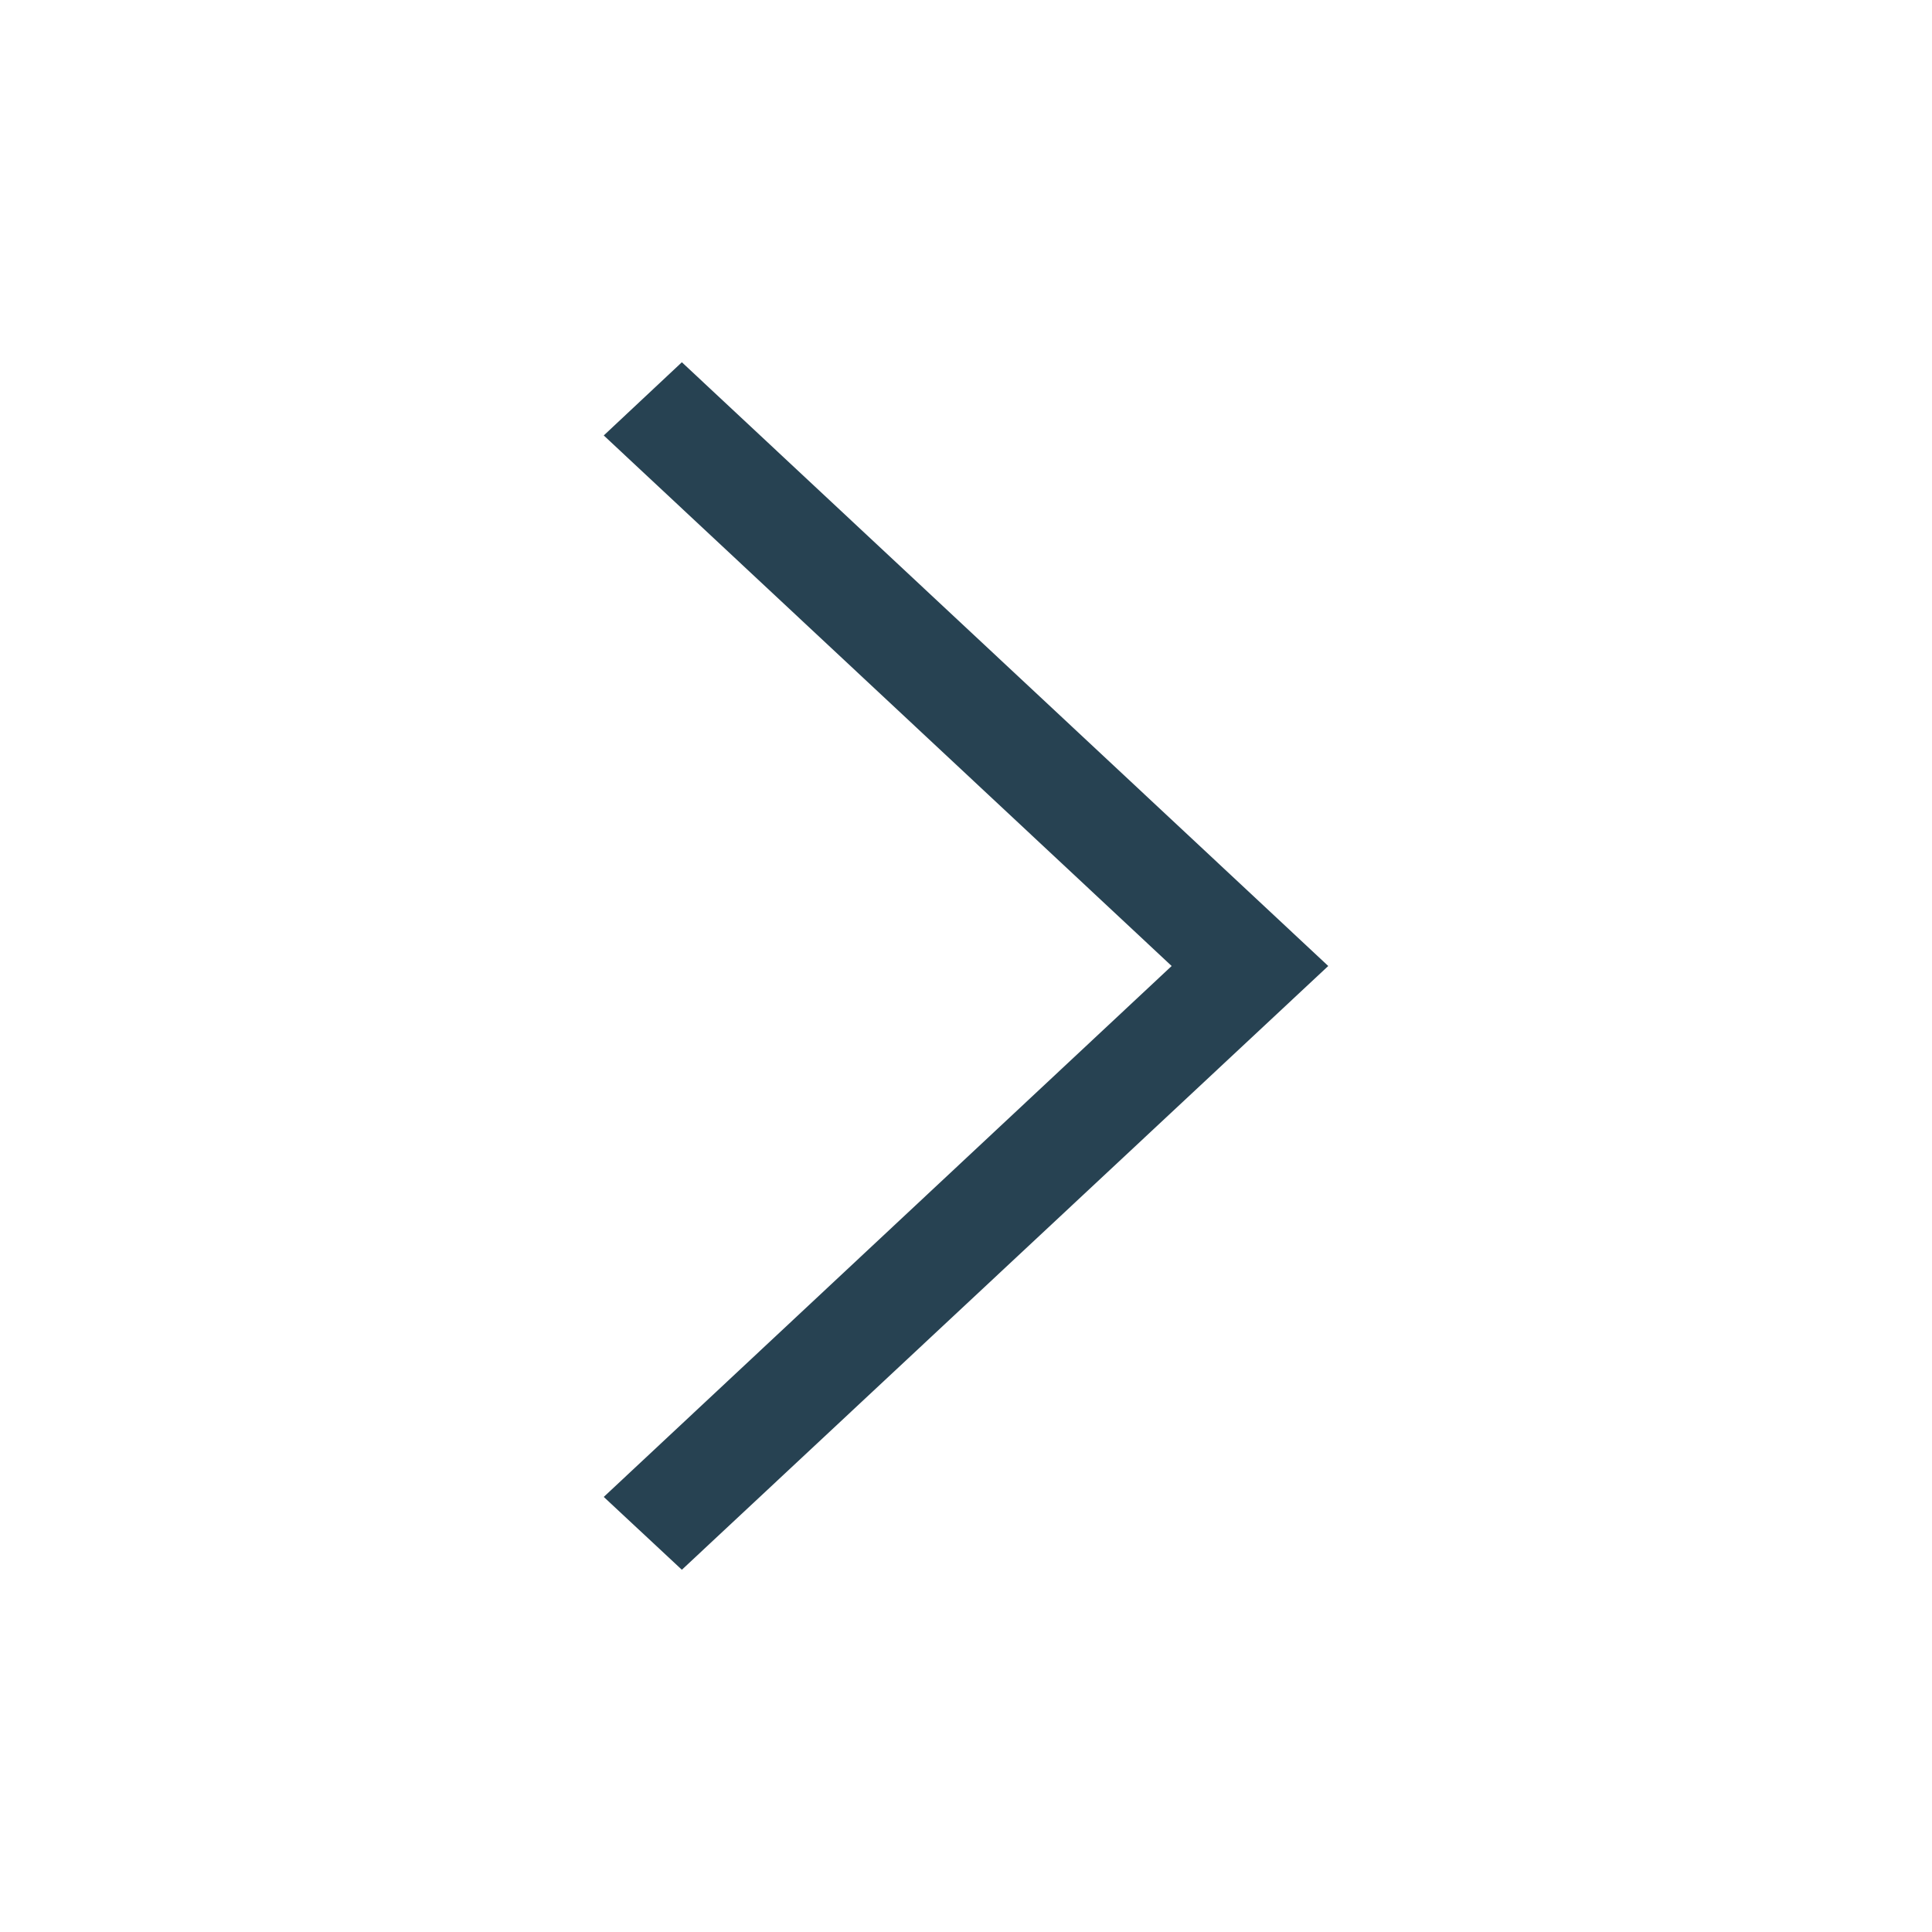
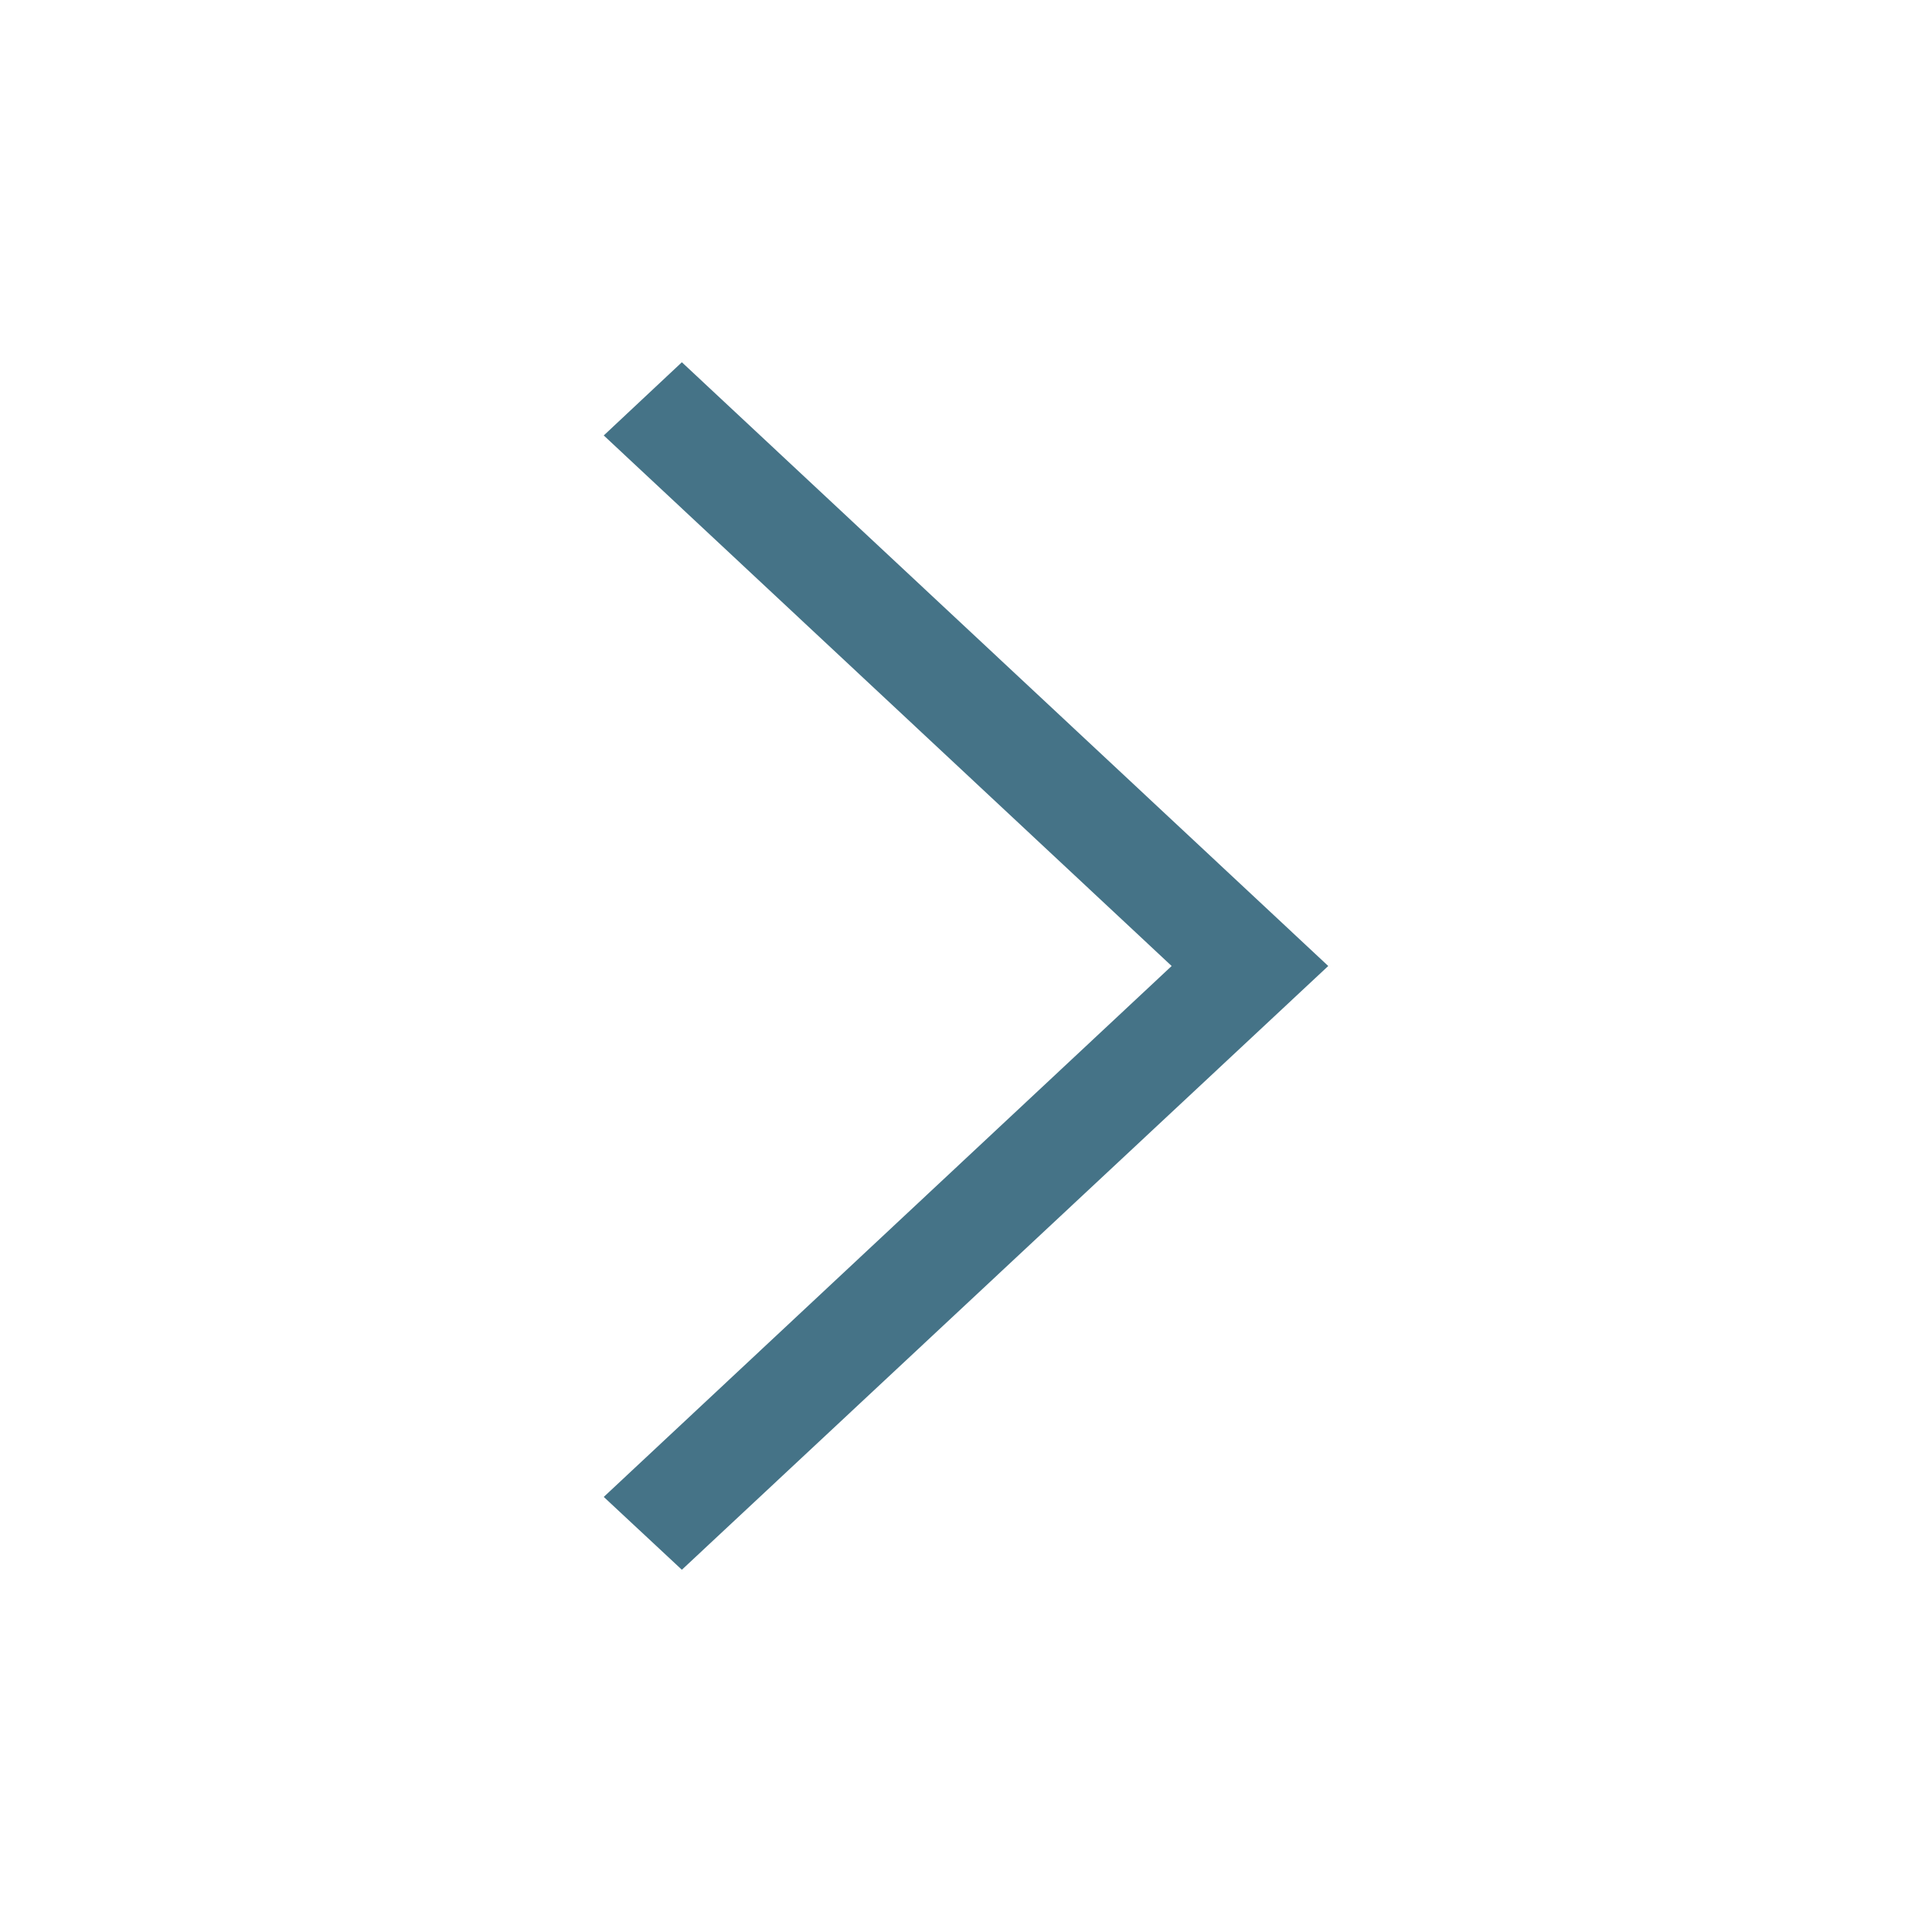
<svg xmlns="http://www.w3.org/2000/svg" height="512" width="512">
-   <path d="M160 115.4L180.7 96 352 256 180.7 416 160 396.7 310.5 256z" fill="#274252" />
+   <path d="M160 115.4L180.7 96 352 256 180.7 416 160 396.7 310.5 256z" fill="#457387" />
</svg>
